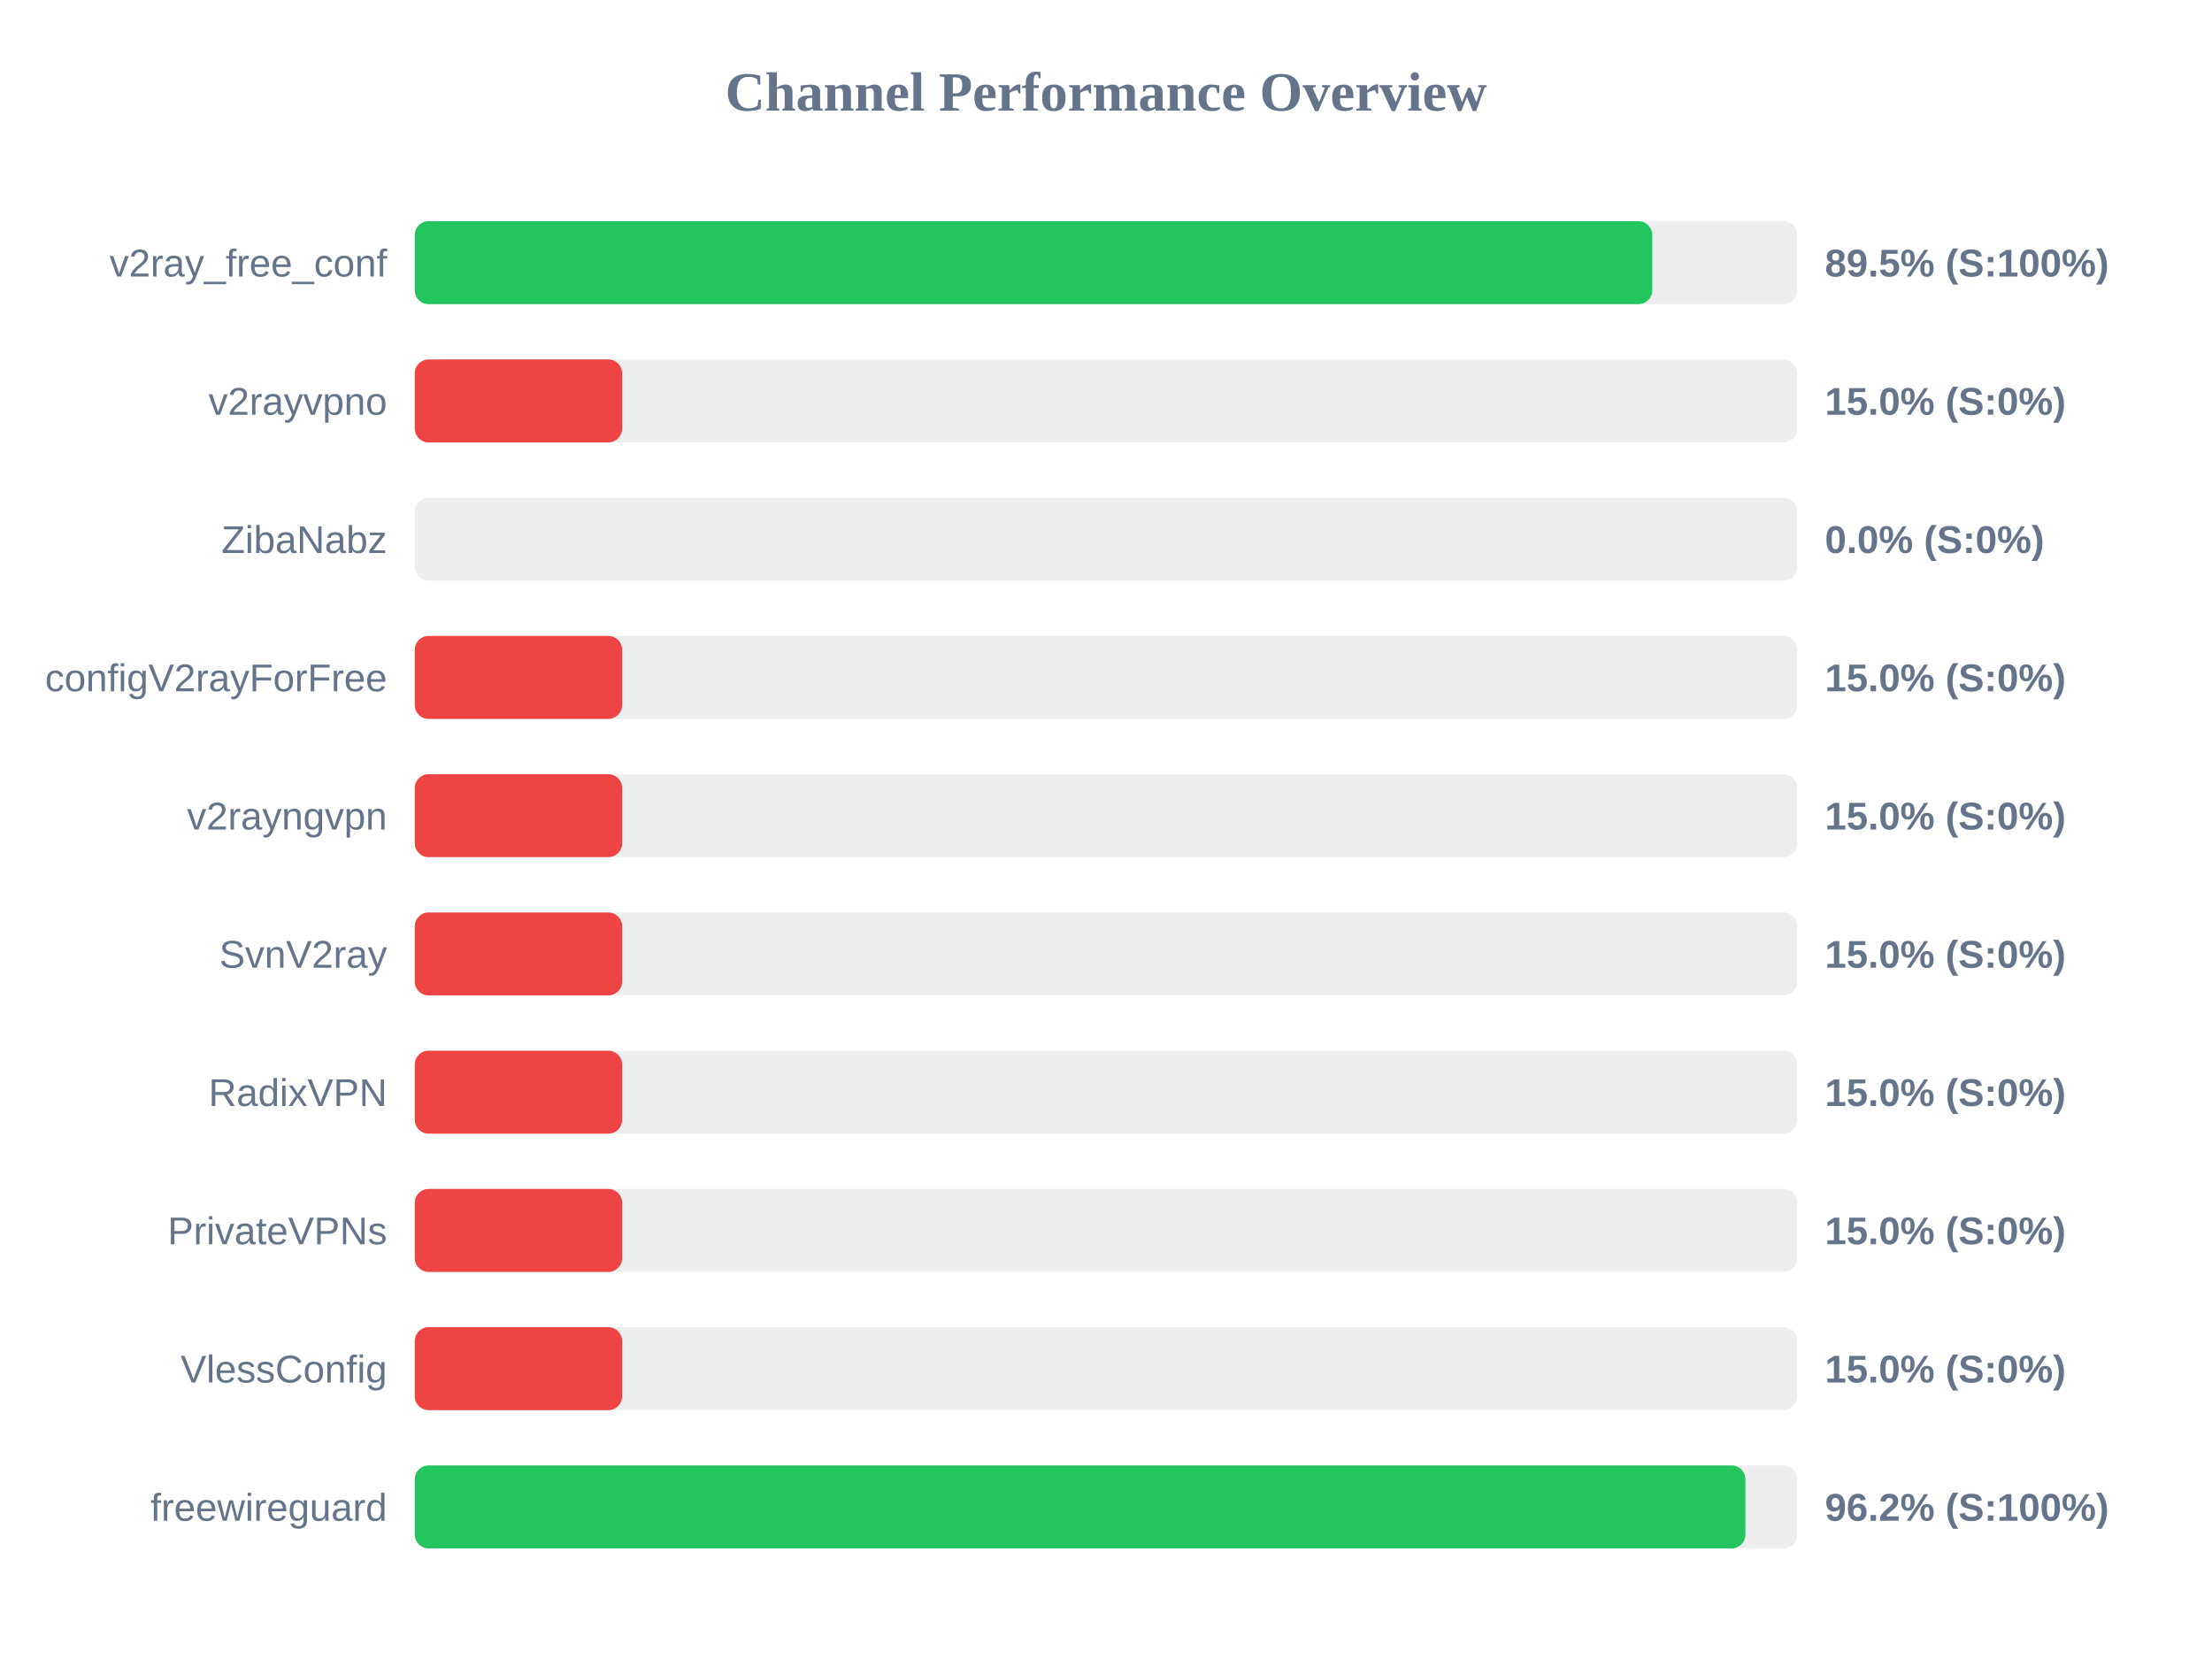
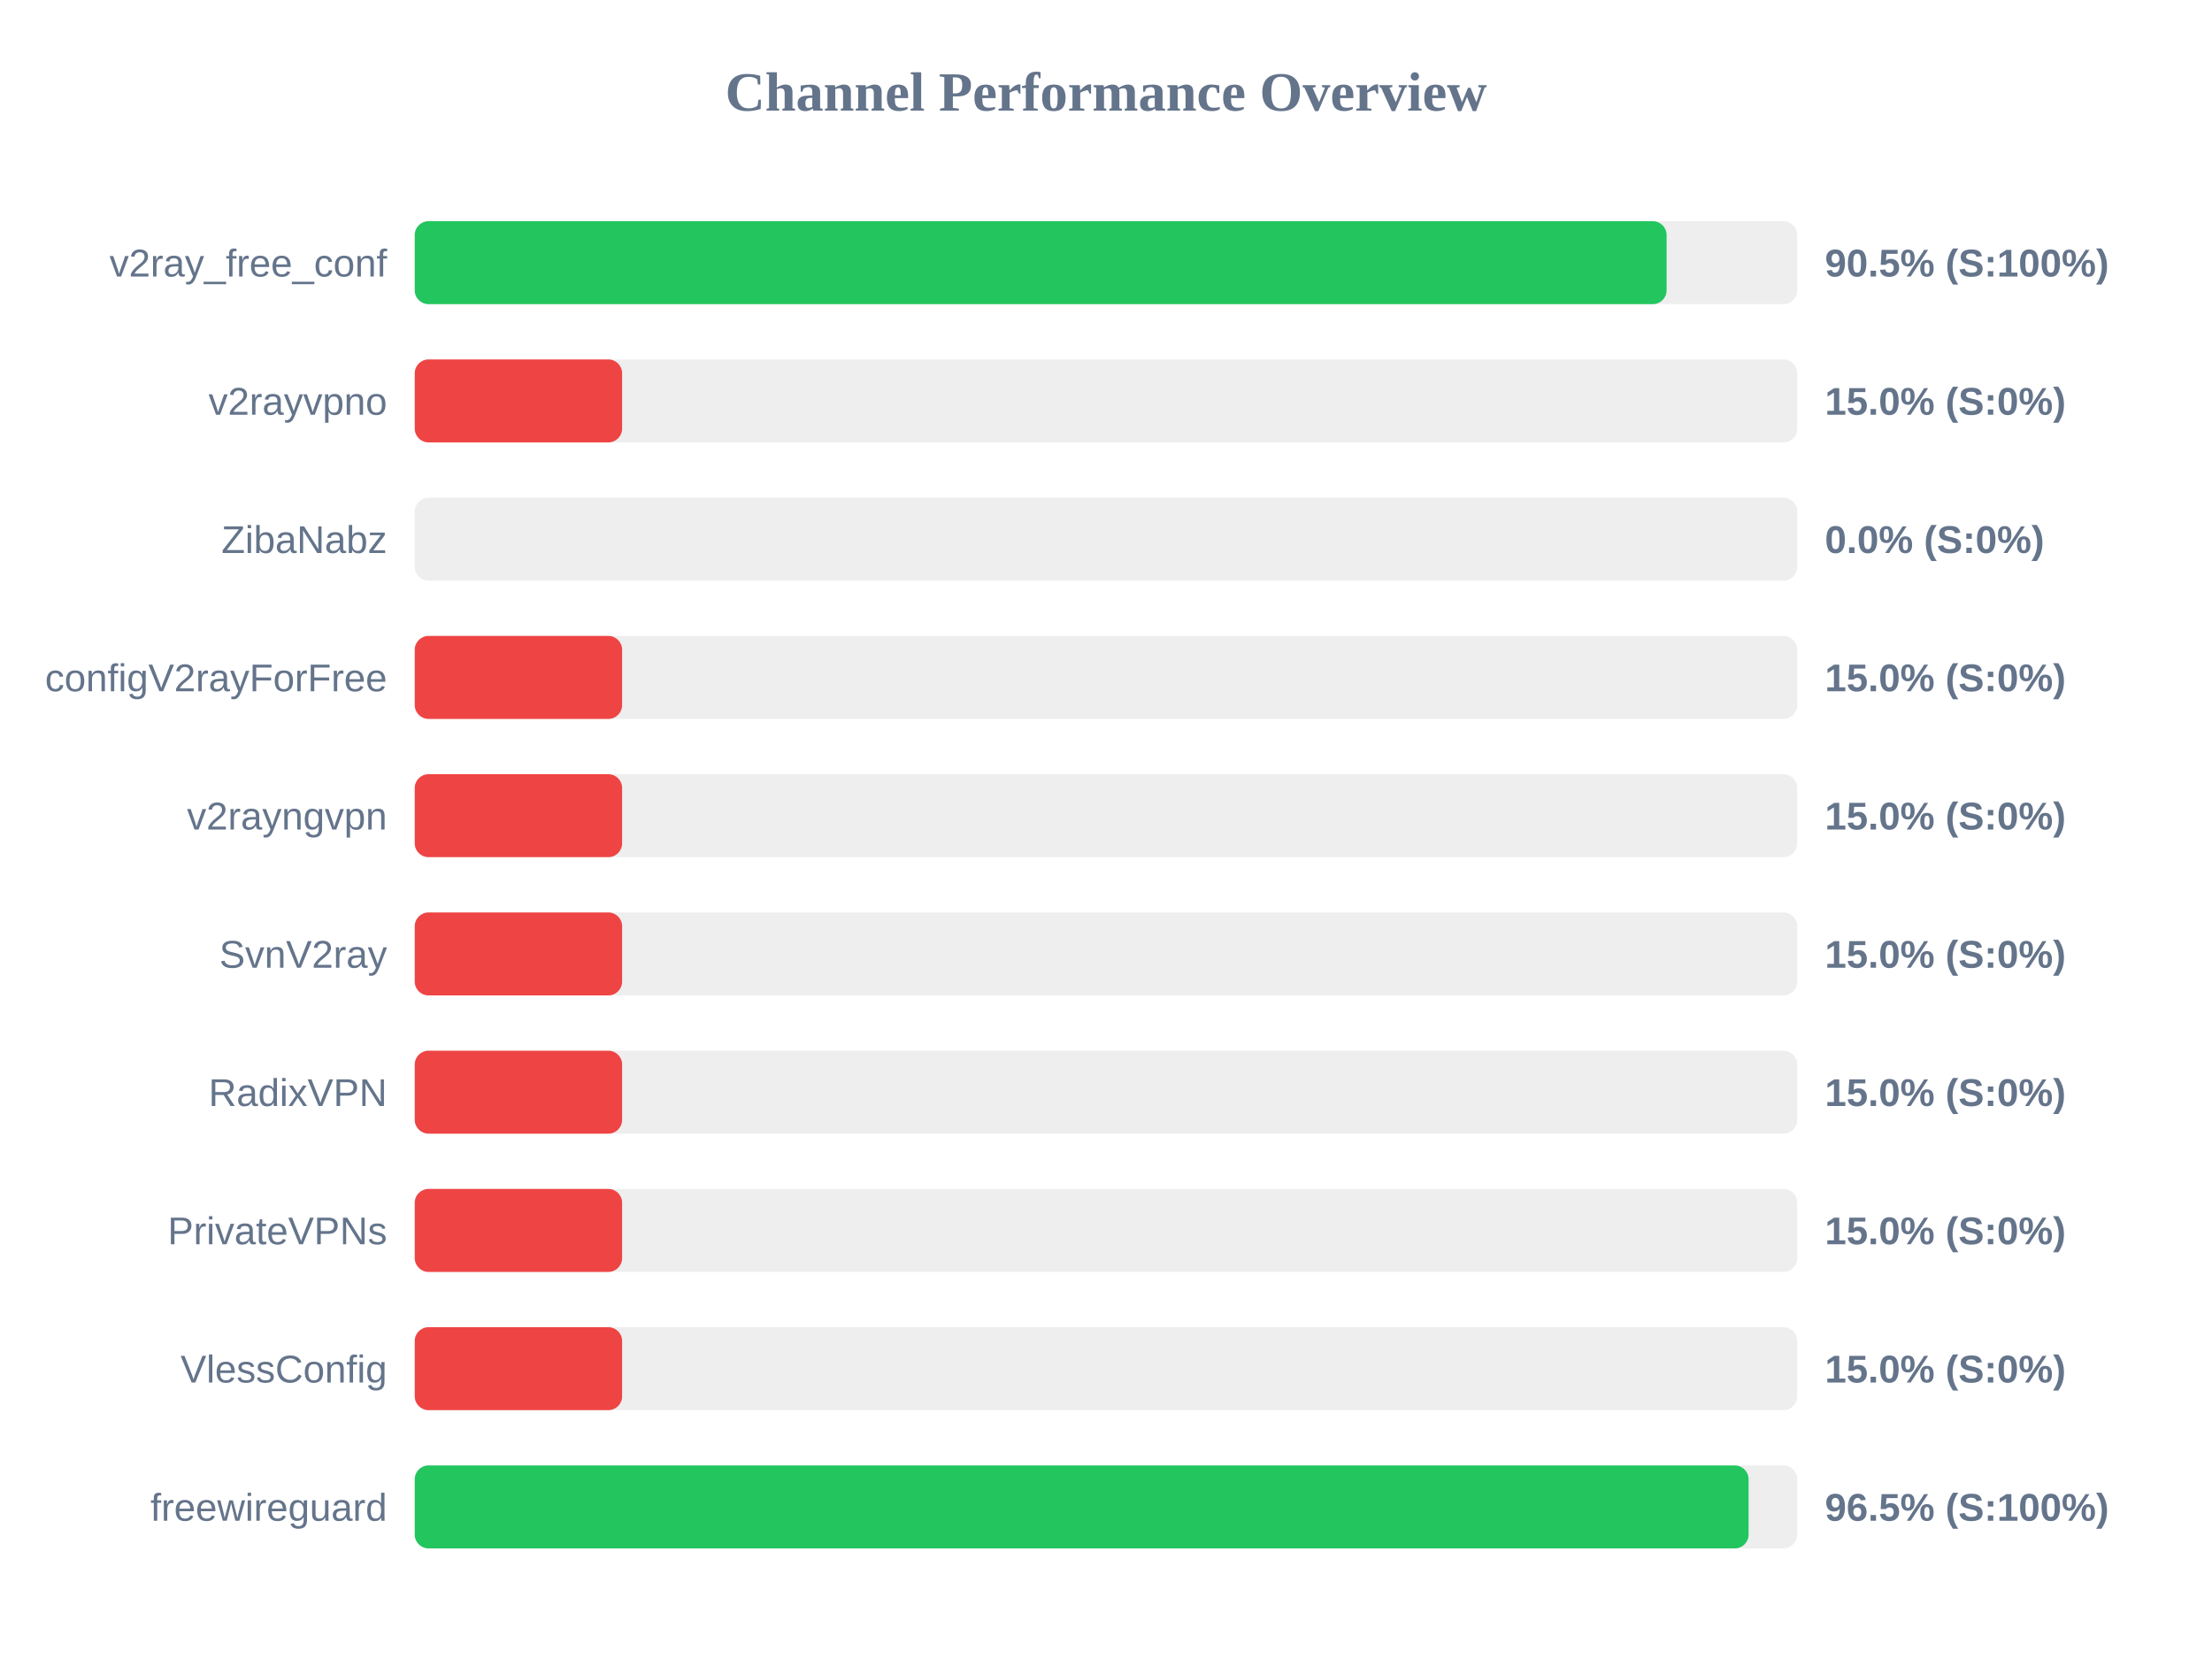
<svg xmlns="http://www.w3.org/2000/svg" width="800" height="600" version="1.1">
  <style>
        .row { font: 14px Arial; fill: #64748b; }
        .score { font: bold 14px Arial; fill: #64748b; }
    </style>
  <text x="400" y="40" text-anchor="middle" font-size="20px" font-weight="bold" fill="#64748b">Channel Performance Overview</text>
  <rect x="150" y="80" width="500" height="30" fill="#eee" rx="5" />
-   <rect x="150" y="80" width="447.55" height="30" fill="#22c55e" rx="5" />
+   <rect x="150" y="80" width="452.75" height="30" fill="#22c55e" rx="5" />
  <text x="140" y="100" text-anchor="end" class="row">v2ray_free_conf</text>
-   <text x="660" y="100" text-anchor="start" class="score">89.5% (S:100%)</text>
+   <text x="660" y="100" text-anchor="start" class="score">90.5% (S:100%)</text>
  <rect x="150" y="130" width="500" height="30" fill="#eee" rx="5" />
  <rect x="150" y="130" width="75.0" height="30" fill="#ef4444" rx="5" />
  <text x="140" y="150" text-anchor="end" class="row">v2rayvpno</text>
  <text x="660" y="150" text-anchor="start" class="score">15.0% (S:0%)</text>
  <rect x="150" y="180" width="500" height="30" fill="#eee" rx="5" />
  <rect x="150" y="180" width="0.0" height="30" fill="#ef4444" rx="5" />
  <text x="140" y="200" text-anchor="end" class="row">ZibaNabz</text>
  <text x="660" y="200" text-anchor="start" class="score">0.0% (S:0%)</text>
  <rect x="150" y="230" width="500" height="30" fill="#eee" rx="5" />
  <rect x="150" y="230" width="75.0" height="30" fill="#ef4444" rx="5" />
  <text x="140" y="250" text-anchor="end" class="row">configV2rayForFree</text>
  <text x="660" y="250" text-anchor="start" class="score">15.0% (S:0%)</text>
  <rect x="150" y="280" width="500" height="30" fill="#eee" rx="5" />
  <rect x="150" y="280" width="75.0" height="30" fill="#ef4444" rx="5" />
  <text x="140" y="300" text-anchor="end" class="row">v2rayngvpn</text>
  <text x="660" y="300" text-anchor="start" class="score">15.0% (S:0%)</text>
  <rect x="150" y="330" width="500" height="30" fill="#eee" rx="5" />
  <rect x="150" y="330" width="75.0" height="30" fill="#ef4444" rx="5" />
  <text x="140" y="350" text-anchor="end" class="row">SvnV2ray</text>
  <text x="660" y="350" text-anchor="start" class="score">15.0% (S:0%)</text>
  <rect x="150" y="380" width="500" height="30" fill="#eee" rx="5" />
  <rect x="150" y="380" width="75.0" height="30" fill="#ef4444" rx="5" />
  <text x="140" y="400" text-anchor="end" class="row">RadixVPN</text>
  <text x="660" y="400" text-anchor="start" class="score">15.0% (S:0%)</text>
  <rect x="150" y="430" width="500" height="30" fill="#eee" rx="5" />
  <rect x="150" y="430" width="75.0" height="30" fill="#ef4444" rx="5" />
  <text x="140" y="450" text-anchor="end" class="row">PrivateVPNs</text>
  <text x="660" y="450" text-anchor="start" class="score">15.0% (S:0%)</text>
  <rect x="150" y="480" width="500" height="30" fill="#eee" rx="5" />
  <rect x="150" y="480" width="75.0" height="30" fill="#ef4444" rx="5" />
  <text x="140" y="500" text-anchor="end" class="row">VlessConfig</text>
  <text x="660" y="500" text-anchor="start" class="score">15.0% (S:0%)</text>
  <rect x="150" y="530" width="500" height="30" fill="#eee" rx="5" />
-   <rect x="150" y="530" width="481.25" height="30" fill="#22c55e" rx="5" />
+   <rect x="150" y="530" width="482.4" height="30" fill="#22c55e" rx="5" />
  <text x="140" y="550" text-anchor="end" class="row">freewireguard</text>
-   <text x="660" y="550" text-anchor="start" class="score">96.2% (S:100%)</text>
+   <text x="660" y="550" text-anchor="start" class="score">96.5% (S:100%)</text>
</svg>
